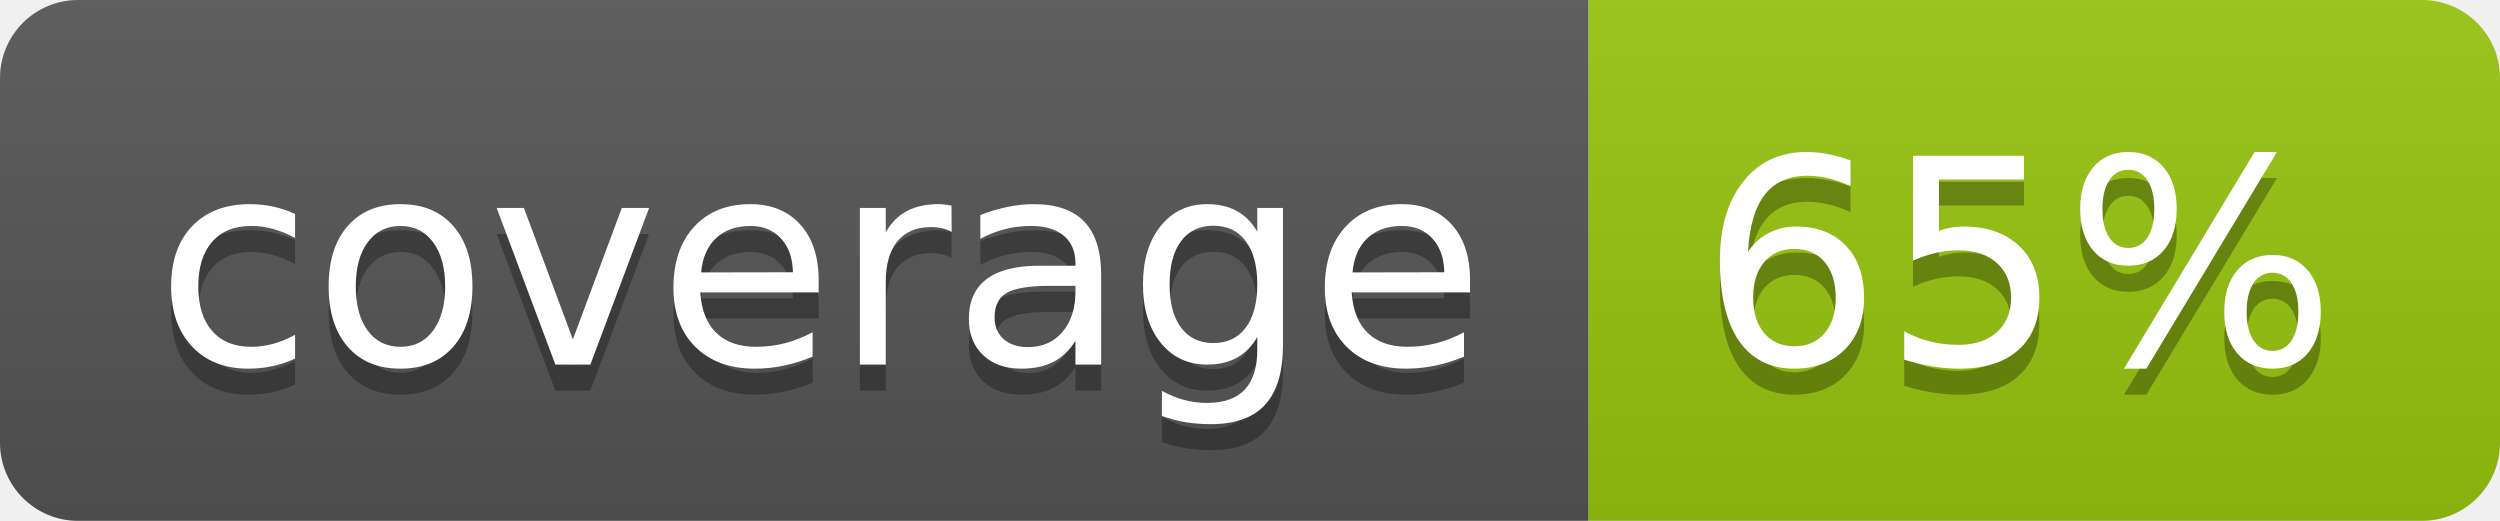
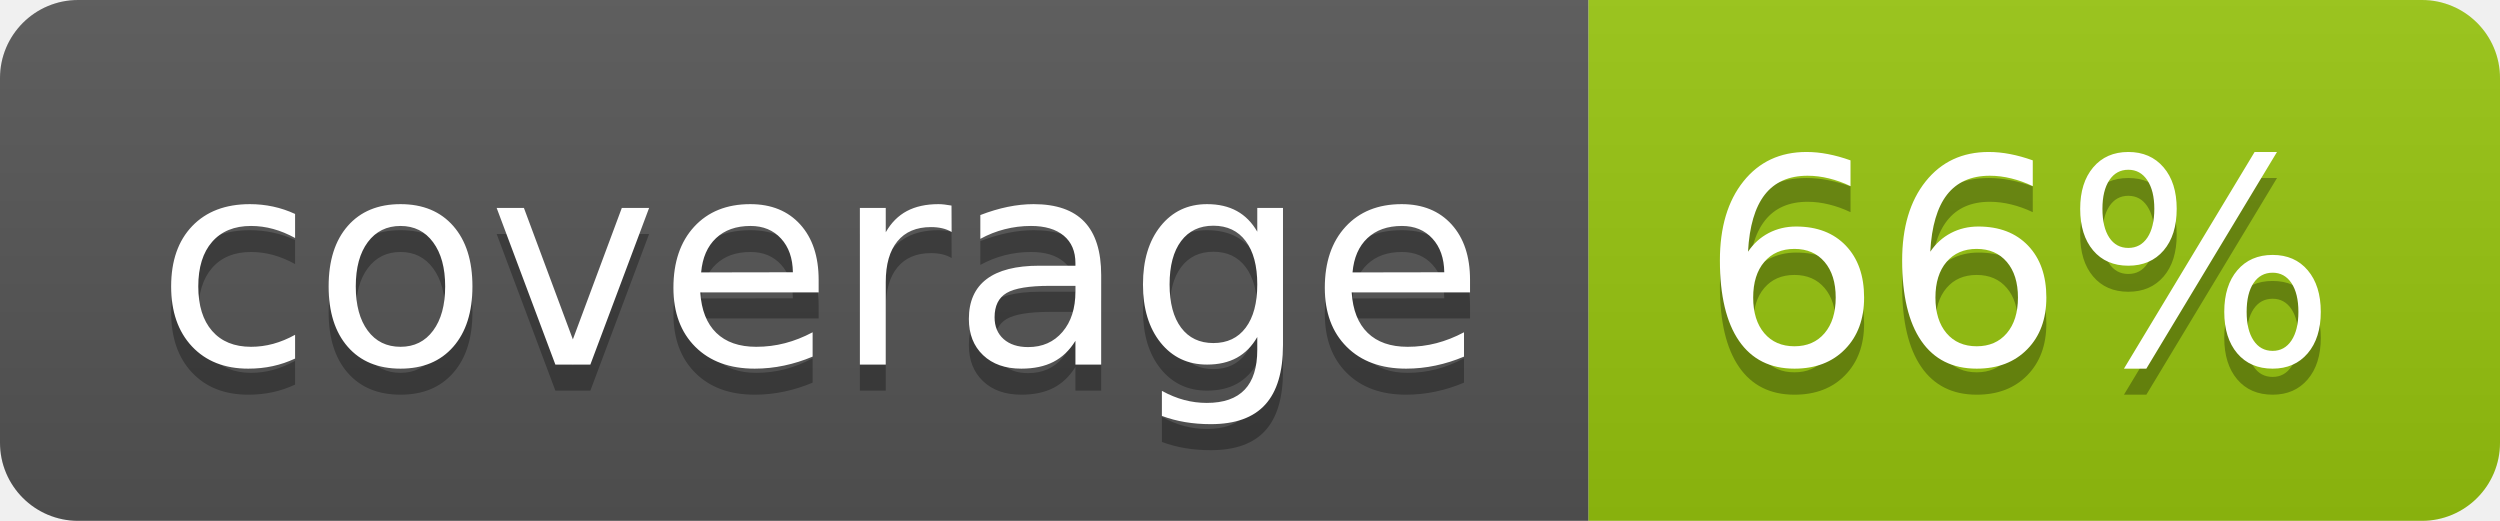
<svg xmlns="http://www.w3.org/2000/svg" width="96" height="20">
  <linearGradient id="b" x2="0" y2="100%">
    <stop offset="0" stop-color="#bbb" stop-opacity=".1" />
    <stop offset="1" stop-opacity=".1" />
  </linearGradient>
  <clipPath id="a">
    <rect width="96" height="20" rx="3" fill="#fff" />
  </clipPath>
  <g clip-path="url(#a)">
    <path fill="#555" d="M0 0h61v20H0z" />
    <path fill="#97C50F" d="M61 0h35v20H61z" />
    <path fill="url(#b)" d="M0 0h96v20H0z" />
  </g>
  <g fill="#fff" text-anchor="middle" font-family="DejaVu Sans,Verdana,Geneva,sans-serif" font-size="110">
    <text x="315" y="150" fill="#010101" fill-opacity=".3" transform="scale(.1)" textLength="510">coverage</text>
    <text x="315" y="140" transform="scale(.1)" textLength="510">coverage</text>
-     <text x="775" y="150" fill="#010101" fill-opacity=".3" transform="scale(.1)" textLength="250">65%</text>
-     <text x="775" y="140" transform="scale(.1)" textLength="250">65%</text>
+     <text x="775" y="150" fill="#010101" fill-opacity=".3" transform="scale(.1)" textLength="250">66%</text>
+     <text x="775" y="140" transform="scale(.1)" textLength="250">66%</text>
  </g>
</svg>
